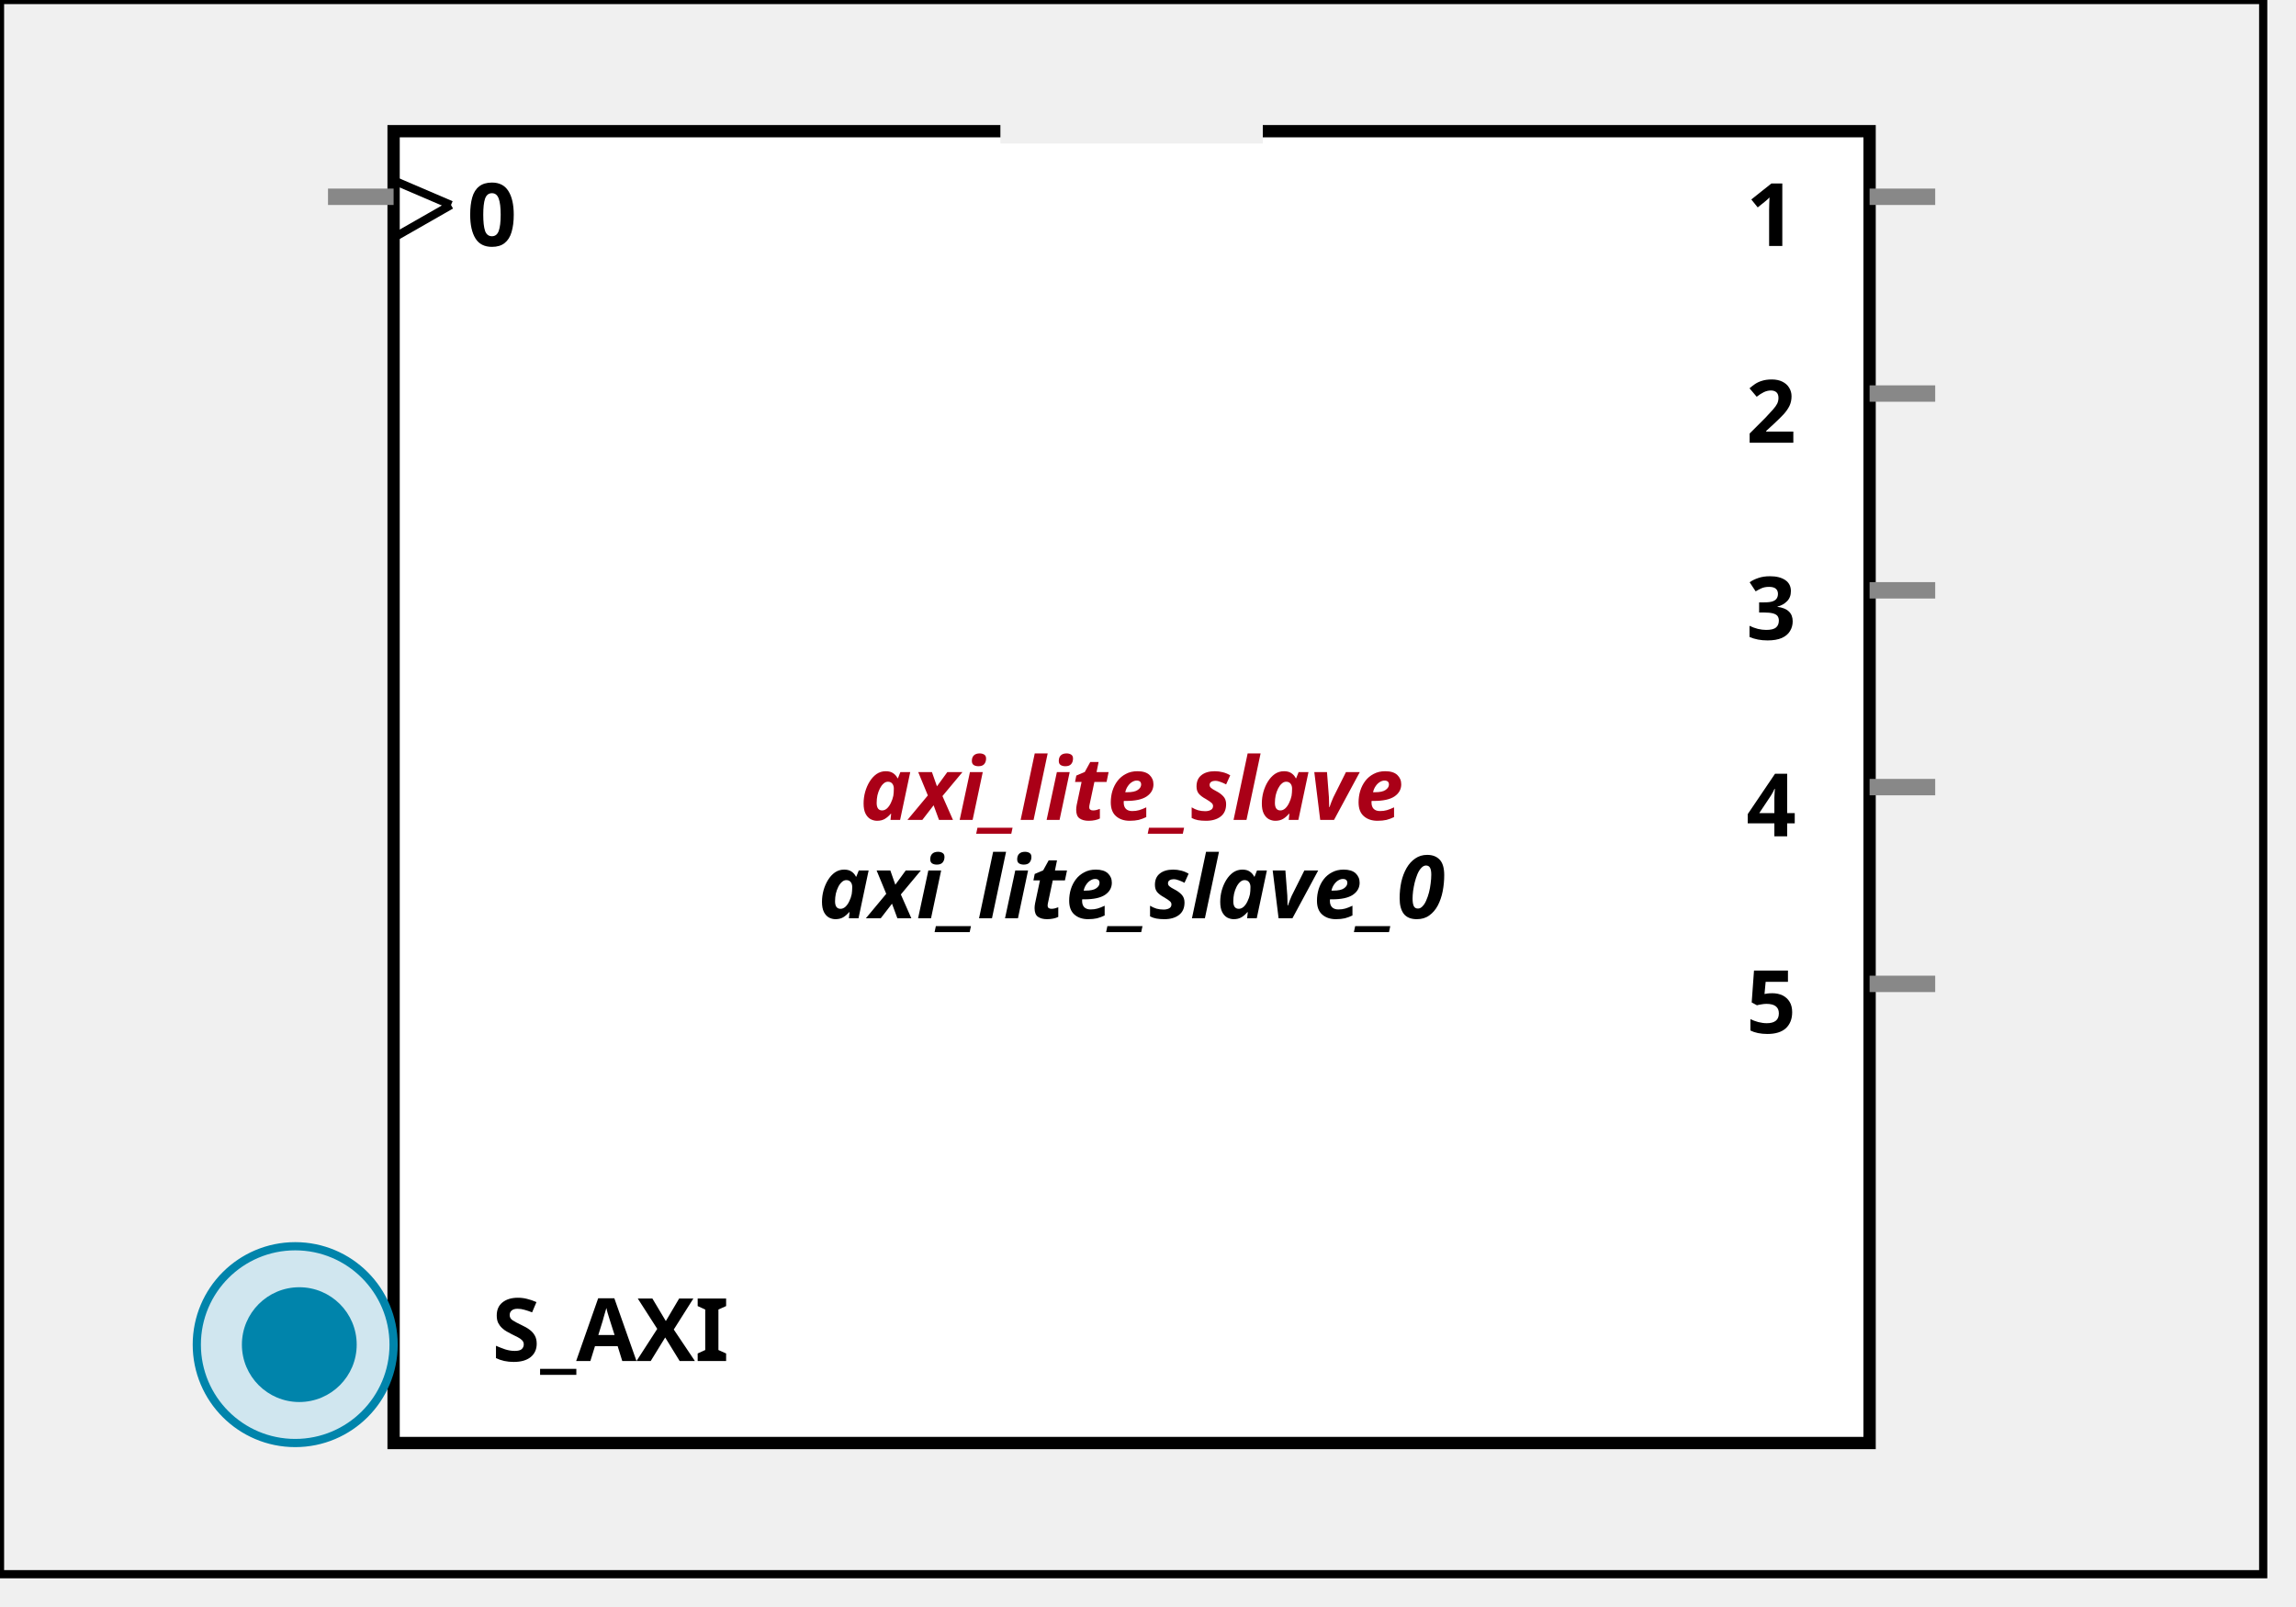
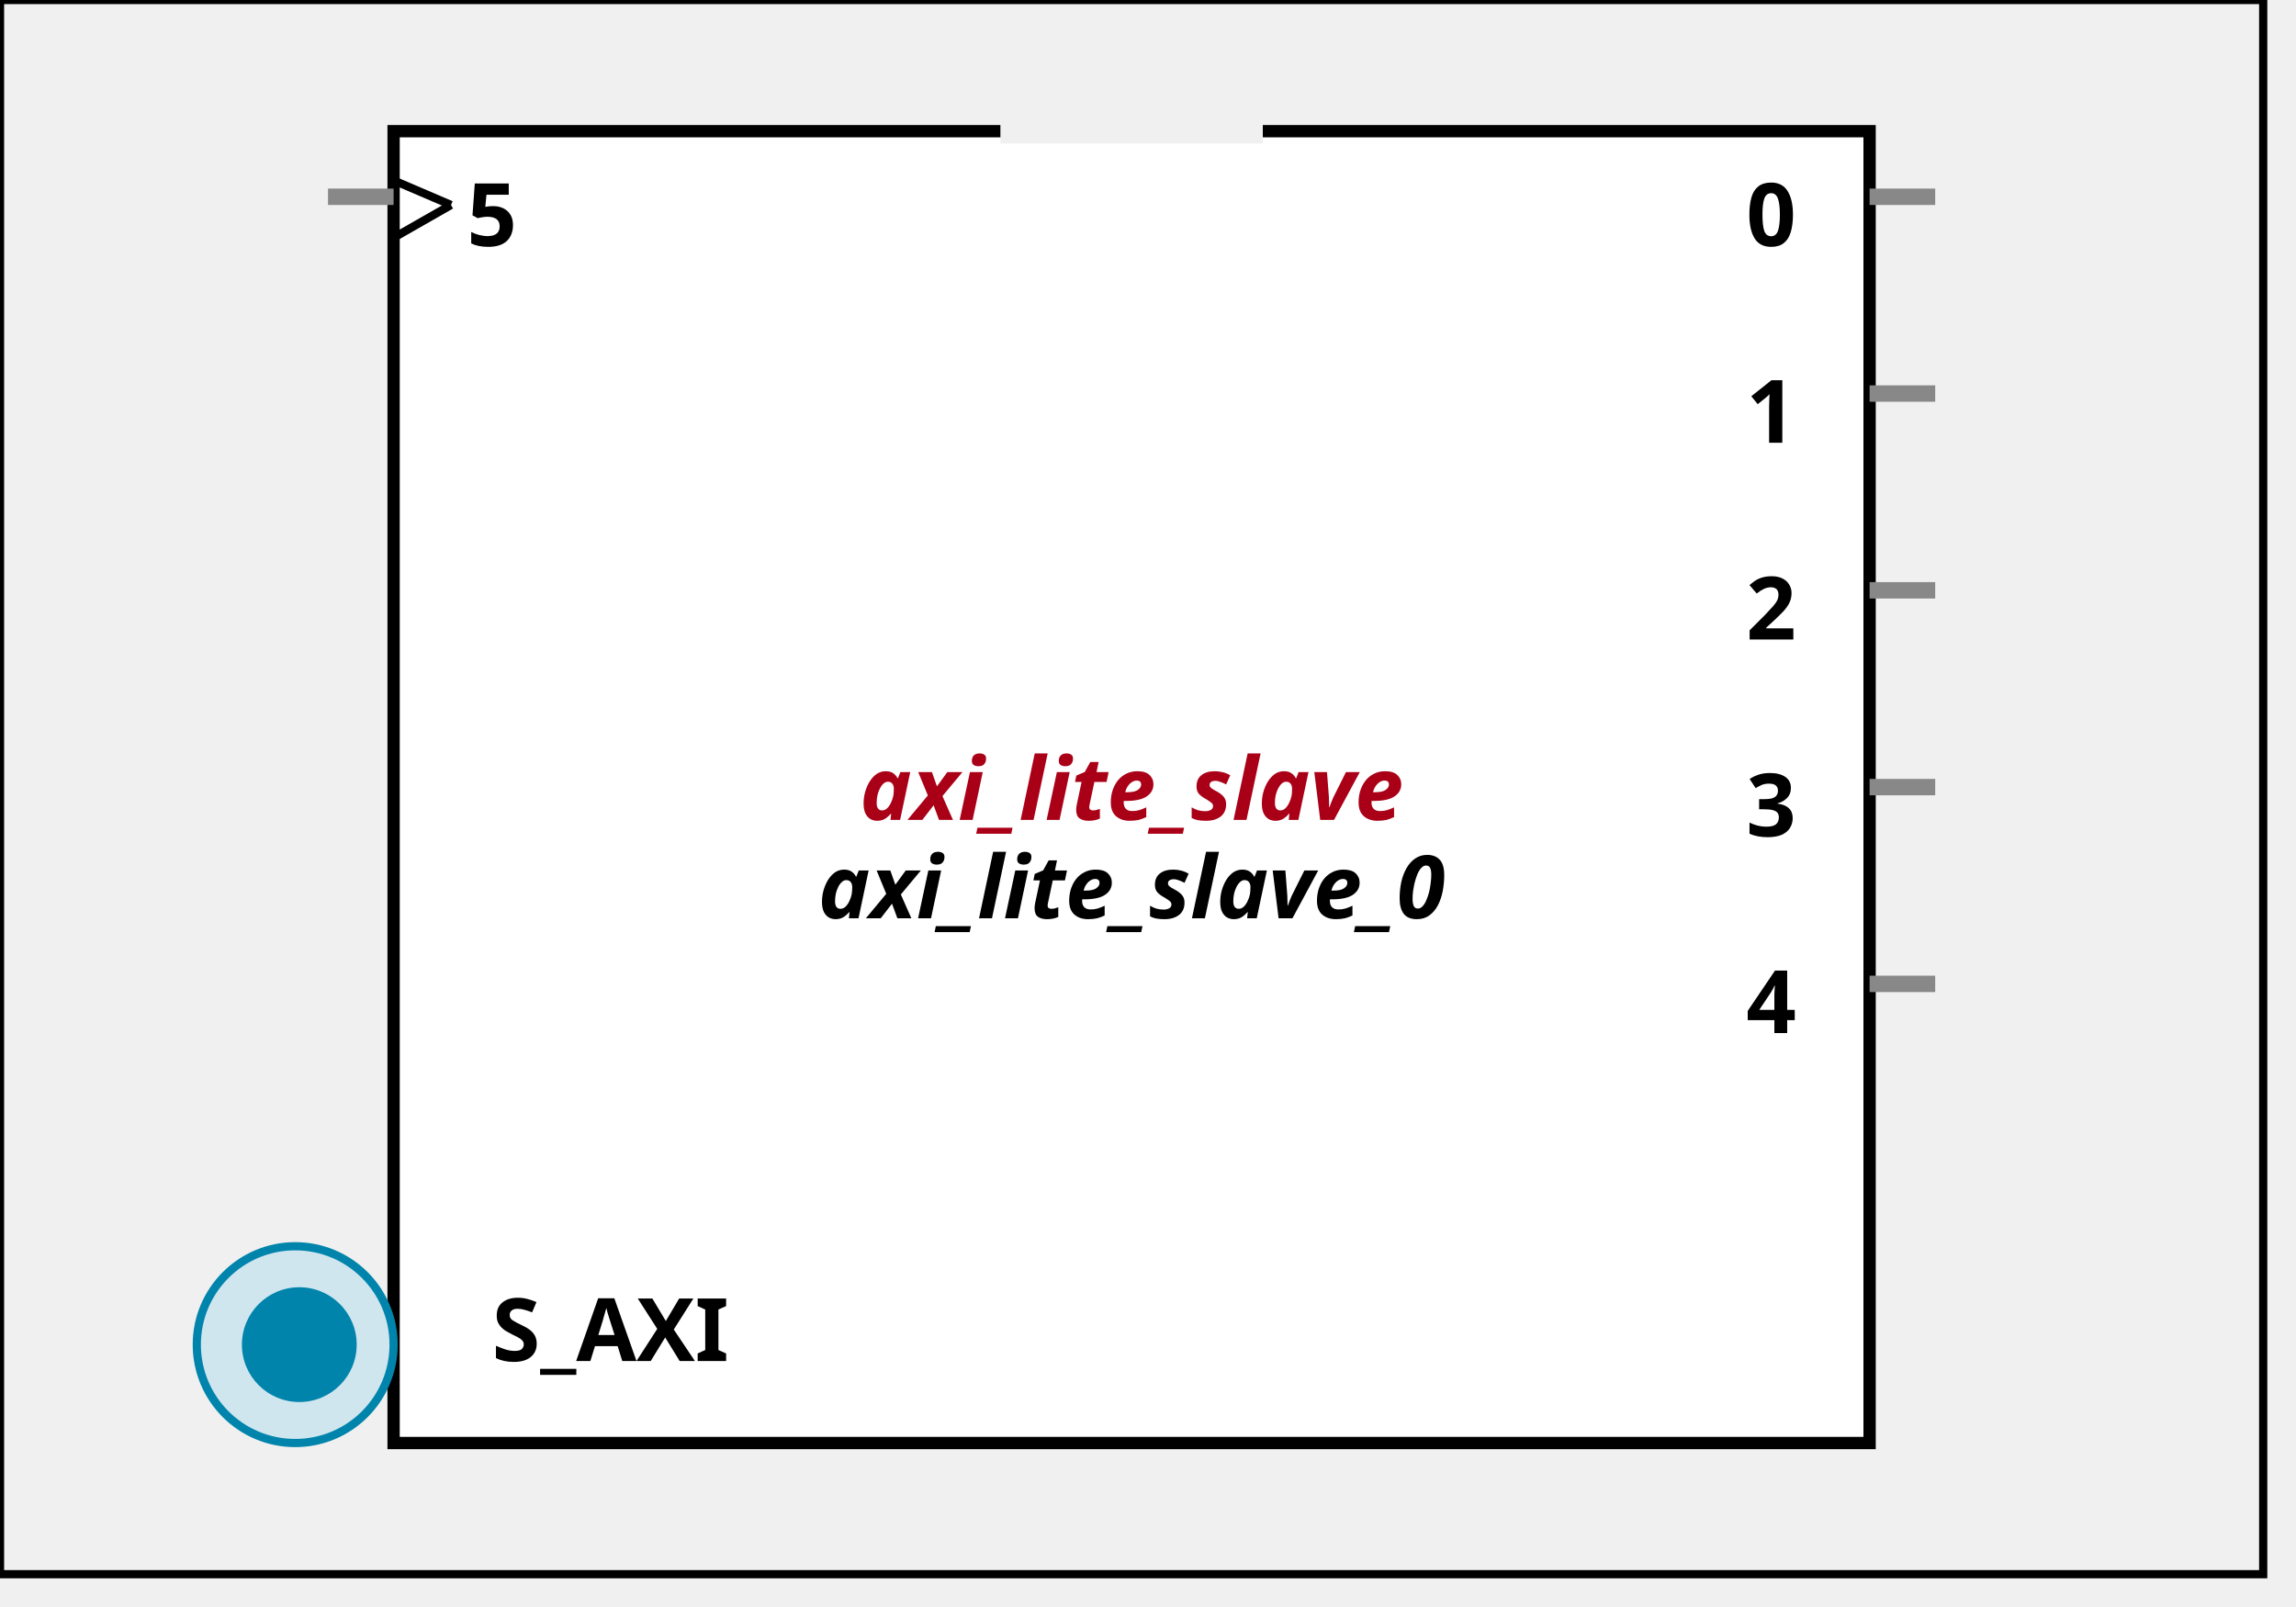
<svg xmlns:xlink="http://www.w3.org/1999/xlink" width="280" height="196">
  <defs>
    <g id="AXI_BifLabel">
      <rect x="0" y="0" rx="3" ry="3" width="32" height="16" style="fill:#0084AB; stroke:black; stroke-width:1" />
    </g>
    <g id="AXI_busconn_SLAVE">
      <circle cx="12" cy="12" r="12" style="fill:#D0E6EF; stroke:#0084AB; stroke-width:1" />
      <circle cx="12.5" cy="12" r="7" style="fill:#0084AB; stroke:none;" />
    </g>
    <g id="AXI_busconn_MASTER">
      <rect x="0" y="0" width="24" height="24" style="fill:#D0E6EF; stroke:#0084AB; stroke-width:1" />
      <rect x="5.5" y="5" width="14" height="14" style="fill:#0084AB; stroke:none;" />
    </g>
    <g id="XIL_BifLabel">
      <rect x="0" y="0" rx="3" ry="3" width="32" height="16" style="fill:#990066; stroke:black; stroke-width:1" />
    </g>
    <g id="XIL_busconn_TARGET">
      <circle cx="12" cy="12" r="12" style="fill:#CC3399; stroke:#990066; stroke-width:1" />
      <circle cx="12.5" cy="12" r="7" style="fill:#990066; stroke:none;" />
    </g>
    <g id="XIL_busconn_INITIATOR">
      <rect x="0" y="0" width="24" height="24" style="fill:#CC3399; stroke:#990066; stroke-width:1" />
      <rect x="5.5" y="5" width="14" height="14" style="fill:#990066; stroke:none;" />
    </g>
    <g id="LMB_BifLabel">
      <rect x="0" y="0" rx="3" ry="3" width="32" height="16" style="fill:#7777FF; stroke:black; stroke-width:1" />
    </g>
    <g id="LMB_busconn_SLAVE">
      <circle cx="12" cy="12" r="12" style="fill:#DDDDFF; stroke:#7777FF; stroke-width:1" />
      <circle cx="12.5" cy="12" r="7" style="fill:#7777FF; stroke:none;" />
    </g>
    <g id="LMB_busconn_MASTER">
      <rect x="0" y="0" width="24" height="24" style="fill:#DDDDFF; stroke:#7777FF; stroke-width:1" />
      <rect x="5.5" y="5" width="14" height="14" style="fill:#7777FF; stroke:none;" />
    </g>
    <g id="KEY_BifLabel">
      <rect x="0" y="0" rx="3" ry="3" width="32" height="16" style="fill:#444444; stroke:black; stroke-width:1" />
    </g>
    <g id="KEY_busconn_SLAVE">
      <circle cx="12" cy="12" r="12" style="fill:#888888; stroke:#444444; stroke-width:1" />
      <circle cx="12.5" cy="12" r="7" style="fill:#444444; stroke:none;" />
    </g>
    <g id="KEY_busconn_MASTER">
      <rect x="0" y="0" width="24" height="24" style="fill:#888888; stroke:#444444; stroke-width:1" />
      <rect x="5.5" y="5" width="14" height="14" style="fill:#444444; stroke:none;" />
    </g>
    <g id="KEY_busconn_MASTER_SLAVE">
      <circle cx="12" cy="12" r="12" style="fill:#888888; stroke:#444444; stroke-width:1" />
      <circle cx="12.5" cy="12" r="7" style="fill:#444444; stroke:none;" />
      <rect x="0" y="12" width="24" height="12" style="fill:#888888; stroke:#444444; stroke-width:1" />
      <rect x="5.5" y="12" width="14" height="7" style="fill:#444444; stroke:none;" />
    </g>
    <g id="KEY_busconn_TARGET">
      <circle cx="12" cy="12" r="12" style="fill:#888888; stroke:#444444; stroke-width:1" />
      <circle cx="12.5" cy="12" r="7" style="fill:#444444; stroke:none;" />
    </g>
    <g id="KEY_busconn_INITIATOR">
      <rect x="0" y="0" width="24" height="24" style="fill:#888888; stroke:#444444; stroke-width:1" />
      <rect x="5.5" y="5" width="14" height="14" style="fill:#444444; stroke:none;" />
    </g>
    <g id="KEY_busconn_MONITOR">
      <rect x="0" y="0.5" width="24" height="7" style="fill:#444444; stroke:none;" />
      <rect x="0" y="16" width="24" height="7" style="fill:#444444; stroke:none;" />
    </g>
    <g id="KEY_busconn_USER">
      <circle cx="12" cy="12" r="12" style="fill:#888888; stroke:#444444; stroke-width:1" />
      <circle cx="12.5" cy="12" r="7" style="fill:#444444; stroke:none;" />
    </g>
    <g id="KEY_busconn_TRANSPARENT">
      <circle cx="12" cy="12" r="12" style="fill:#FFFFFF; stroke:#444444; stroke-width:1" />
      <circle cx="12.5" cy="12" r="7" style="fill:#FFFFFF; stroke:none;" />
    </g>
    <g id="HCurve" overflow="visible">
      <path d="m 0  0,      a 16 16, 0,0,0, 32,0,     z" style="fill:#F0F0F0;fill-opacity:1;stroke:black;stroke-width:1.5" />
      <line x1="0" y1="0" x2="32" y2="0" style="stroke:#F0F0F0;stroke-width:3" />
    </g>
    <g id="IPD_StandardBody">
      <rect x="0" y="0" width="276" height="192" style="fill:#F0F0F0;fill-opacity: 1.0; stroke:#000000; stroke-width:1" />
      <rect x="48" y="16" width="180" height="160" style="fill:#FFFFFF; fill-opacity: 1.0; stroke:#000000; stroke-width:1.5" />
      <use x="122" y="16" xlink:href="#HCurve" />
    </g>
    <g id="IPD_PORT">
      <rect width="8" height="8" style="fill:#888888;stroke-width:1;stroke:black;" />
    </g>
    <g id="IPD_SPort">
      <line x1="0" y1="0" x2="8" y2="0" style="stroke:#888888;stroke-width:2;stroke-opacity:1" />
    </g>
    <g id="IPD_PortClk">
      <line x1="0" y1="0" x2="7" y2="3" style="stroke:#000000;stroke-width:1;stroke-opacity:1" />
      <line x1="7" y1="3" x2="0" y2="7" style="stroke:#000000;stroke-width:1;stroke-opacity:1" />
    </g>
  </defs>
  <use x="0" y="0" xlink:href="#IPD_StandardBody" />
  <text x="138" y="100" fill="#AA0017" stroke="none" font-size="8pt" font-style="italic" font-weight="bold" text-anchor="middle" font-family="Verdana Arial Helvetica san-serif">axi_lite_slave</text>
  <text x="138" y="112" fill="#000000" stroke="none" font-size="8pt" font-style="italic" font-weight="bold" text-anchor="middle" font-family="Courier Arial Helvetica san-serif">axi_lite_slave_0</text>
  <use x="40" y="24" xlink:href="#IPD_SPort" />
  <use x="48" y="22" xlink:href="#IPD_PortClk" />
-   <text x="60" y="30" fill="#000000" stroke="none" font-size="8pt" font-style="normal" font-weight="bold" text-anchor="middle" font-family="Verdana Arial Helvetica san-serif">0</text>
+   <text x="60" y="30" fill="#000000" stroke="none" font-size="8pt" font-style="normal" font-weight="bold" text-anchor="middle" font-family="Verdana Arial Helvetica san-serif">5</text>
  <use x="228" y="24" xlink:href="#IPD_SPort" />
-   <text x="216" y="30" fill="#000000" stroke="none" font-size="8pt" font-style="normal" font-weight="bold" text-anchor="middle" font-family="Verdana Arial Helvetica san-serif">1</text>
+   <text x="216" y="30" fill="#000000" stroke="none" font-size="8pt" font-style="normal" font-weight="bold" text-anchor="middle" font-family="Verdana Arial Helvetica san-serif">0</text>
  <use x="228" y="48" xlink:href="#IPD_SPort" />
-   <text x="216" y="54" fill="#000000" stroke="none" font-size="8pt" font-style="normal" font-weight="bold" text-anchor="middle" font-family="Verdana Arial Helvetica san-serif">2</text>
+   <text x="216" y="54" fill="#000000" stroke="none" font-size="8pt" font-style="normal" font-weight="bold" text-anchor="middle" font-family="Verdana Arial Helvetica san-serif">1</text>
  <use x="228" y="72" xlink:href="#IPD_SPort" />
-   <text x="216" y="78" fill="#000000" stroke="none" font-size="8pt" font-style="normal" font-weight="bold" text-anchor="middle" font-family="Verdana Arial Helvetica san-serif">3</text>
+   <text x="216" y="78" fill="#000000" stroke="none" font-size="8pt" font-style="normal" font-weight="bold" text-anchor="middle" font-family="Verdana Arial Helvetica san-serif">2</text>
  <use x="228" y="96" xlink:href="#IPD_SPort" />
-   <text x="216" y="102" fill="#000000" stroke="none" font-size="8pt" font-style="normal" font-weight="bold" text-anchor="middle" font-family="Verdana Arial Helvetica san-serif">4</text>
+   <text x="216" y="102" fill="#000000" stroke="none" font-size="8pt" font-style="normal" font-weight="bold" text-anchor="middle" font-family="Verdana Arial Helvetica san-serif">3</text>
  <use x="228" y="120" xlink:href="#IPD_SPort" />
-   <text x="216" y="126" fill="#000000" stroke="none" font-size="8pt" font-style="normal" font-weight="bold" text-anchor="middle" font-family="Verdana Arial Helvetica san-serif">5</text>
+   <text x="216" y="126" fill="#000000" stroke="none" font-size="8pt" font-style="normal" font-weight="bold" text-anchor="middle" font-family="Verdana Arial Helvetica san-serif">4</text>
  <use x="24" y="152" xlink:href="#AXI_busconn_SLAVE" />
  <text x="60" y="166" fill="#000000" stroke="none" font-size="8pt" font-style="normal" font-weight="bold" font-family="Verdana Arial Helvetica san-serif">S_AXI</text>
</svg>
